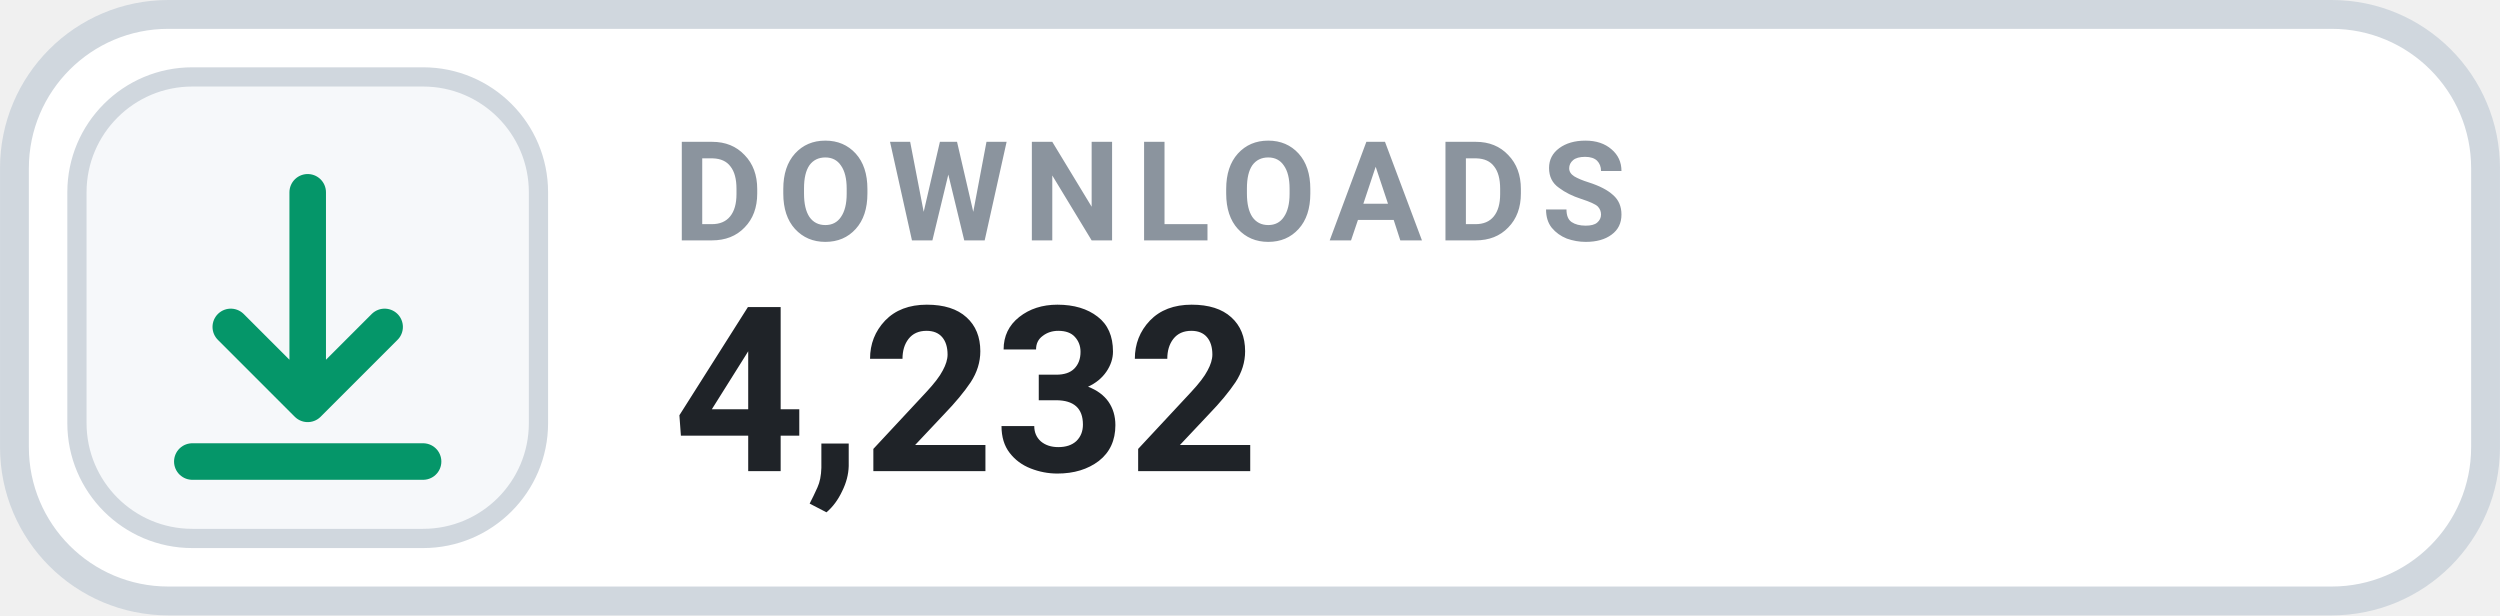
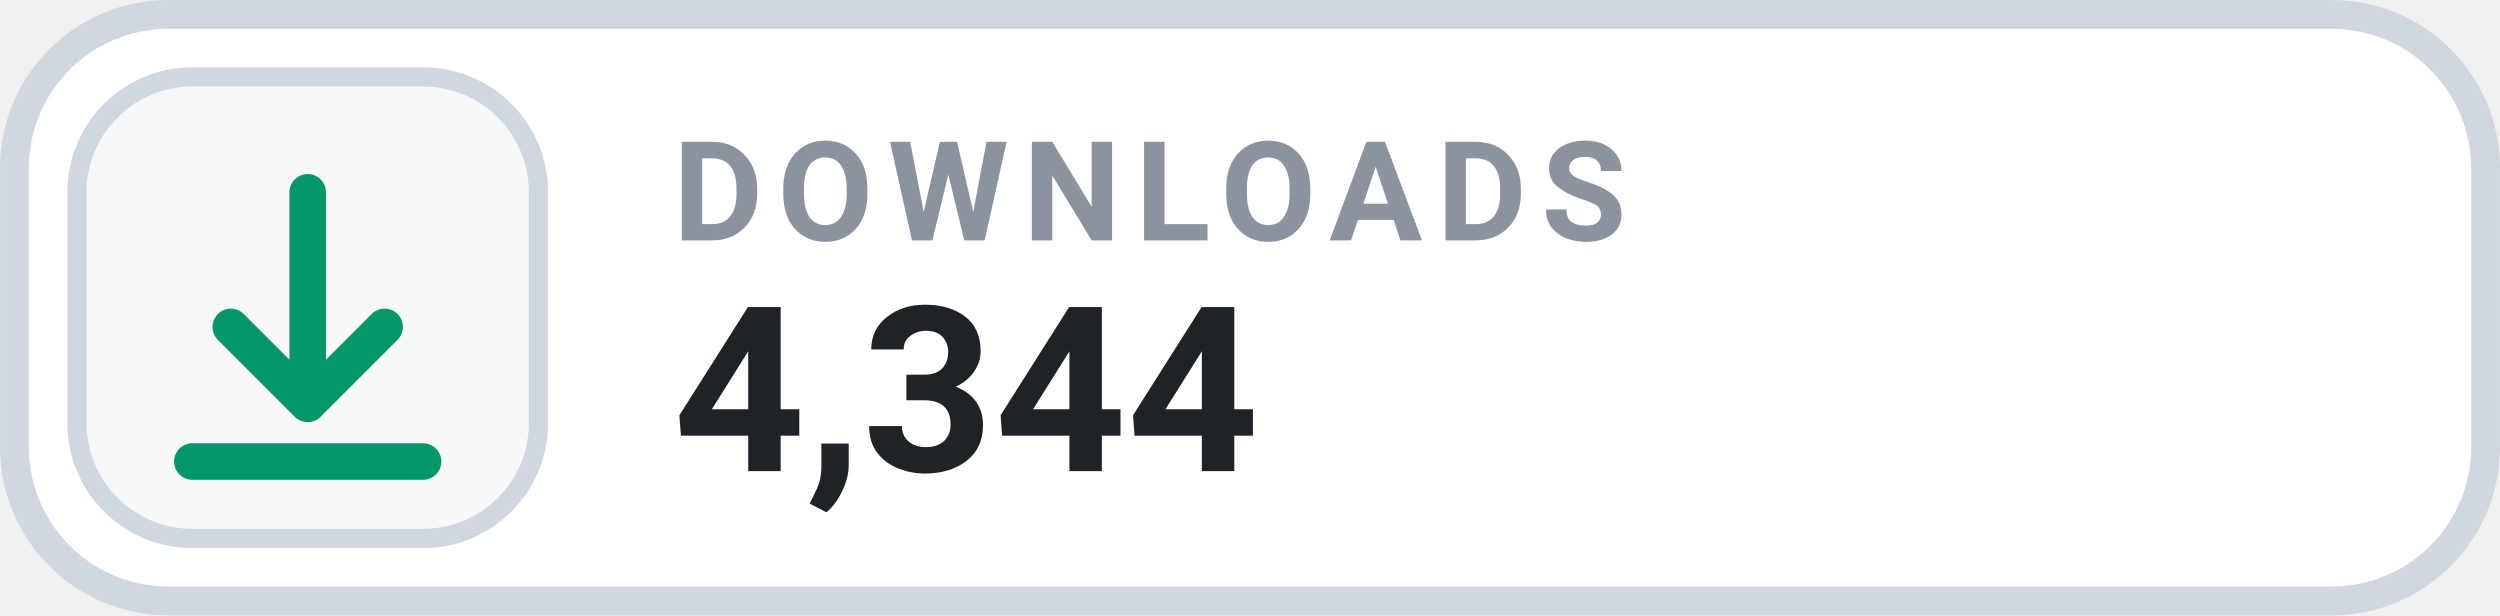
- <svg xmlns="http://www.w3.org/2000/svg" width="126" height="31.015" viewBox="0 0 130 32" role="img" aria-label="DOWNLOADS 4,232">
+ <svg xmlns="http://www.w3.org/2000/svg" width="126" height="31.015" viewBox="0 0 130 32" role="img" aria-label="DOWNLOADS 4,344">
  <rect x=".75" y=".75" width="128.5" height="30.5" rx="8" fill="#FFFFFF" stroke="#D0D7DE" stroke-width="1.5" />
  <rect x="4" y="4" width="24" height="24" rx="6" fill="#F6F8FA" stroke="#D0D7DE" stroke-width="1" />
  <g transform="translate(16 16)" style="color:#059669;">
    <path d="M0 -6 v11 m0 0 l4 -4 m-4 4 l-4 -4 M-6 8 h12" fill="none" stroke="currentColor" stroke-width="1.9" stroke-linecap="round" stroke-linejoin="round" />
  </g>
  <text x="35" y="12.5" fill="#8B949E" font-family="-apple-system,BlinkMacSystemFont,'Segoe UI',Roboto,Helvetica,Arial,sans-serif" font-size="7.2" font-weight="700" letter-spacing=".75">DOWNLOADS</text>
-   <text x="35" y="24.5" fill="#1F2328" font-family="-apple-system,BlinkMacSystemFont,'Segoe UI',Roboto,Helvetica,Arial,sans-serif" font-size="12" font-weight="700">4,232</text>
+   <text x="35" y="24.5" fill="#1F2328" font-family="-apple-system,BlinkMacSystemFont,'Segoe UI',Roboto,Helvetica,Arial,sans-serif" font-size="12" font-weight="700">4,344</text>
</svg>
